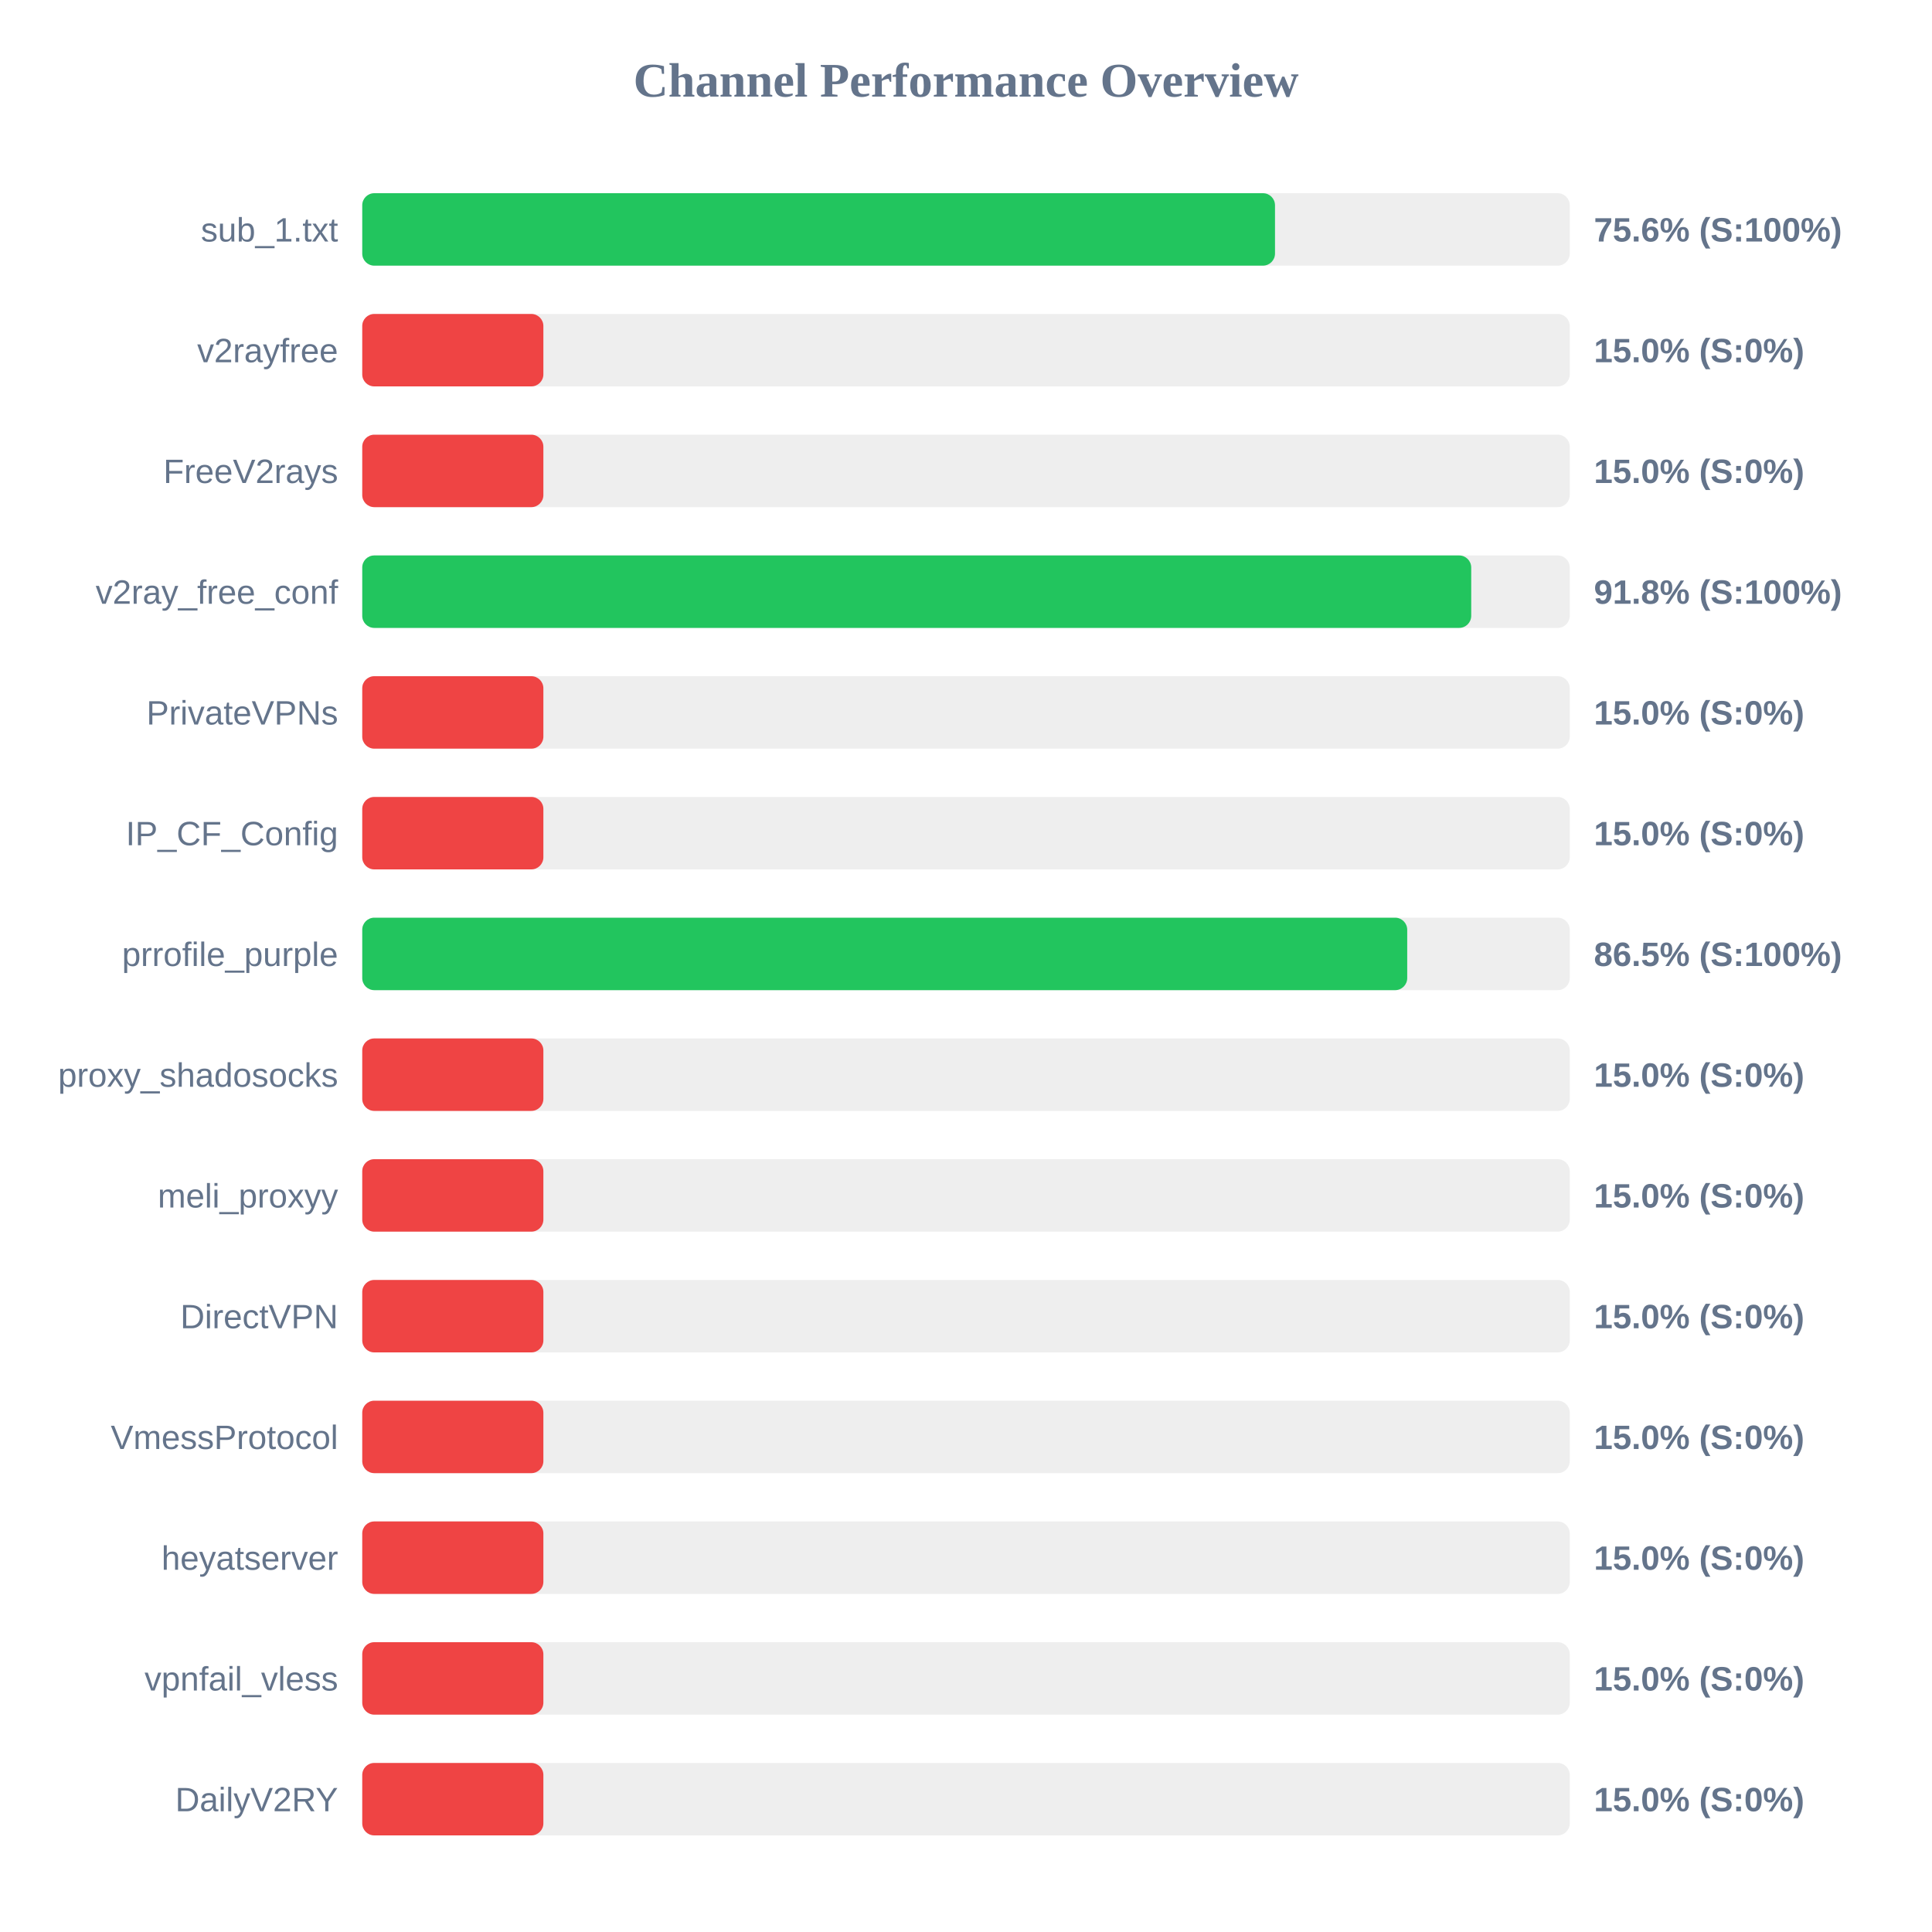
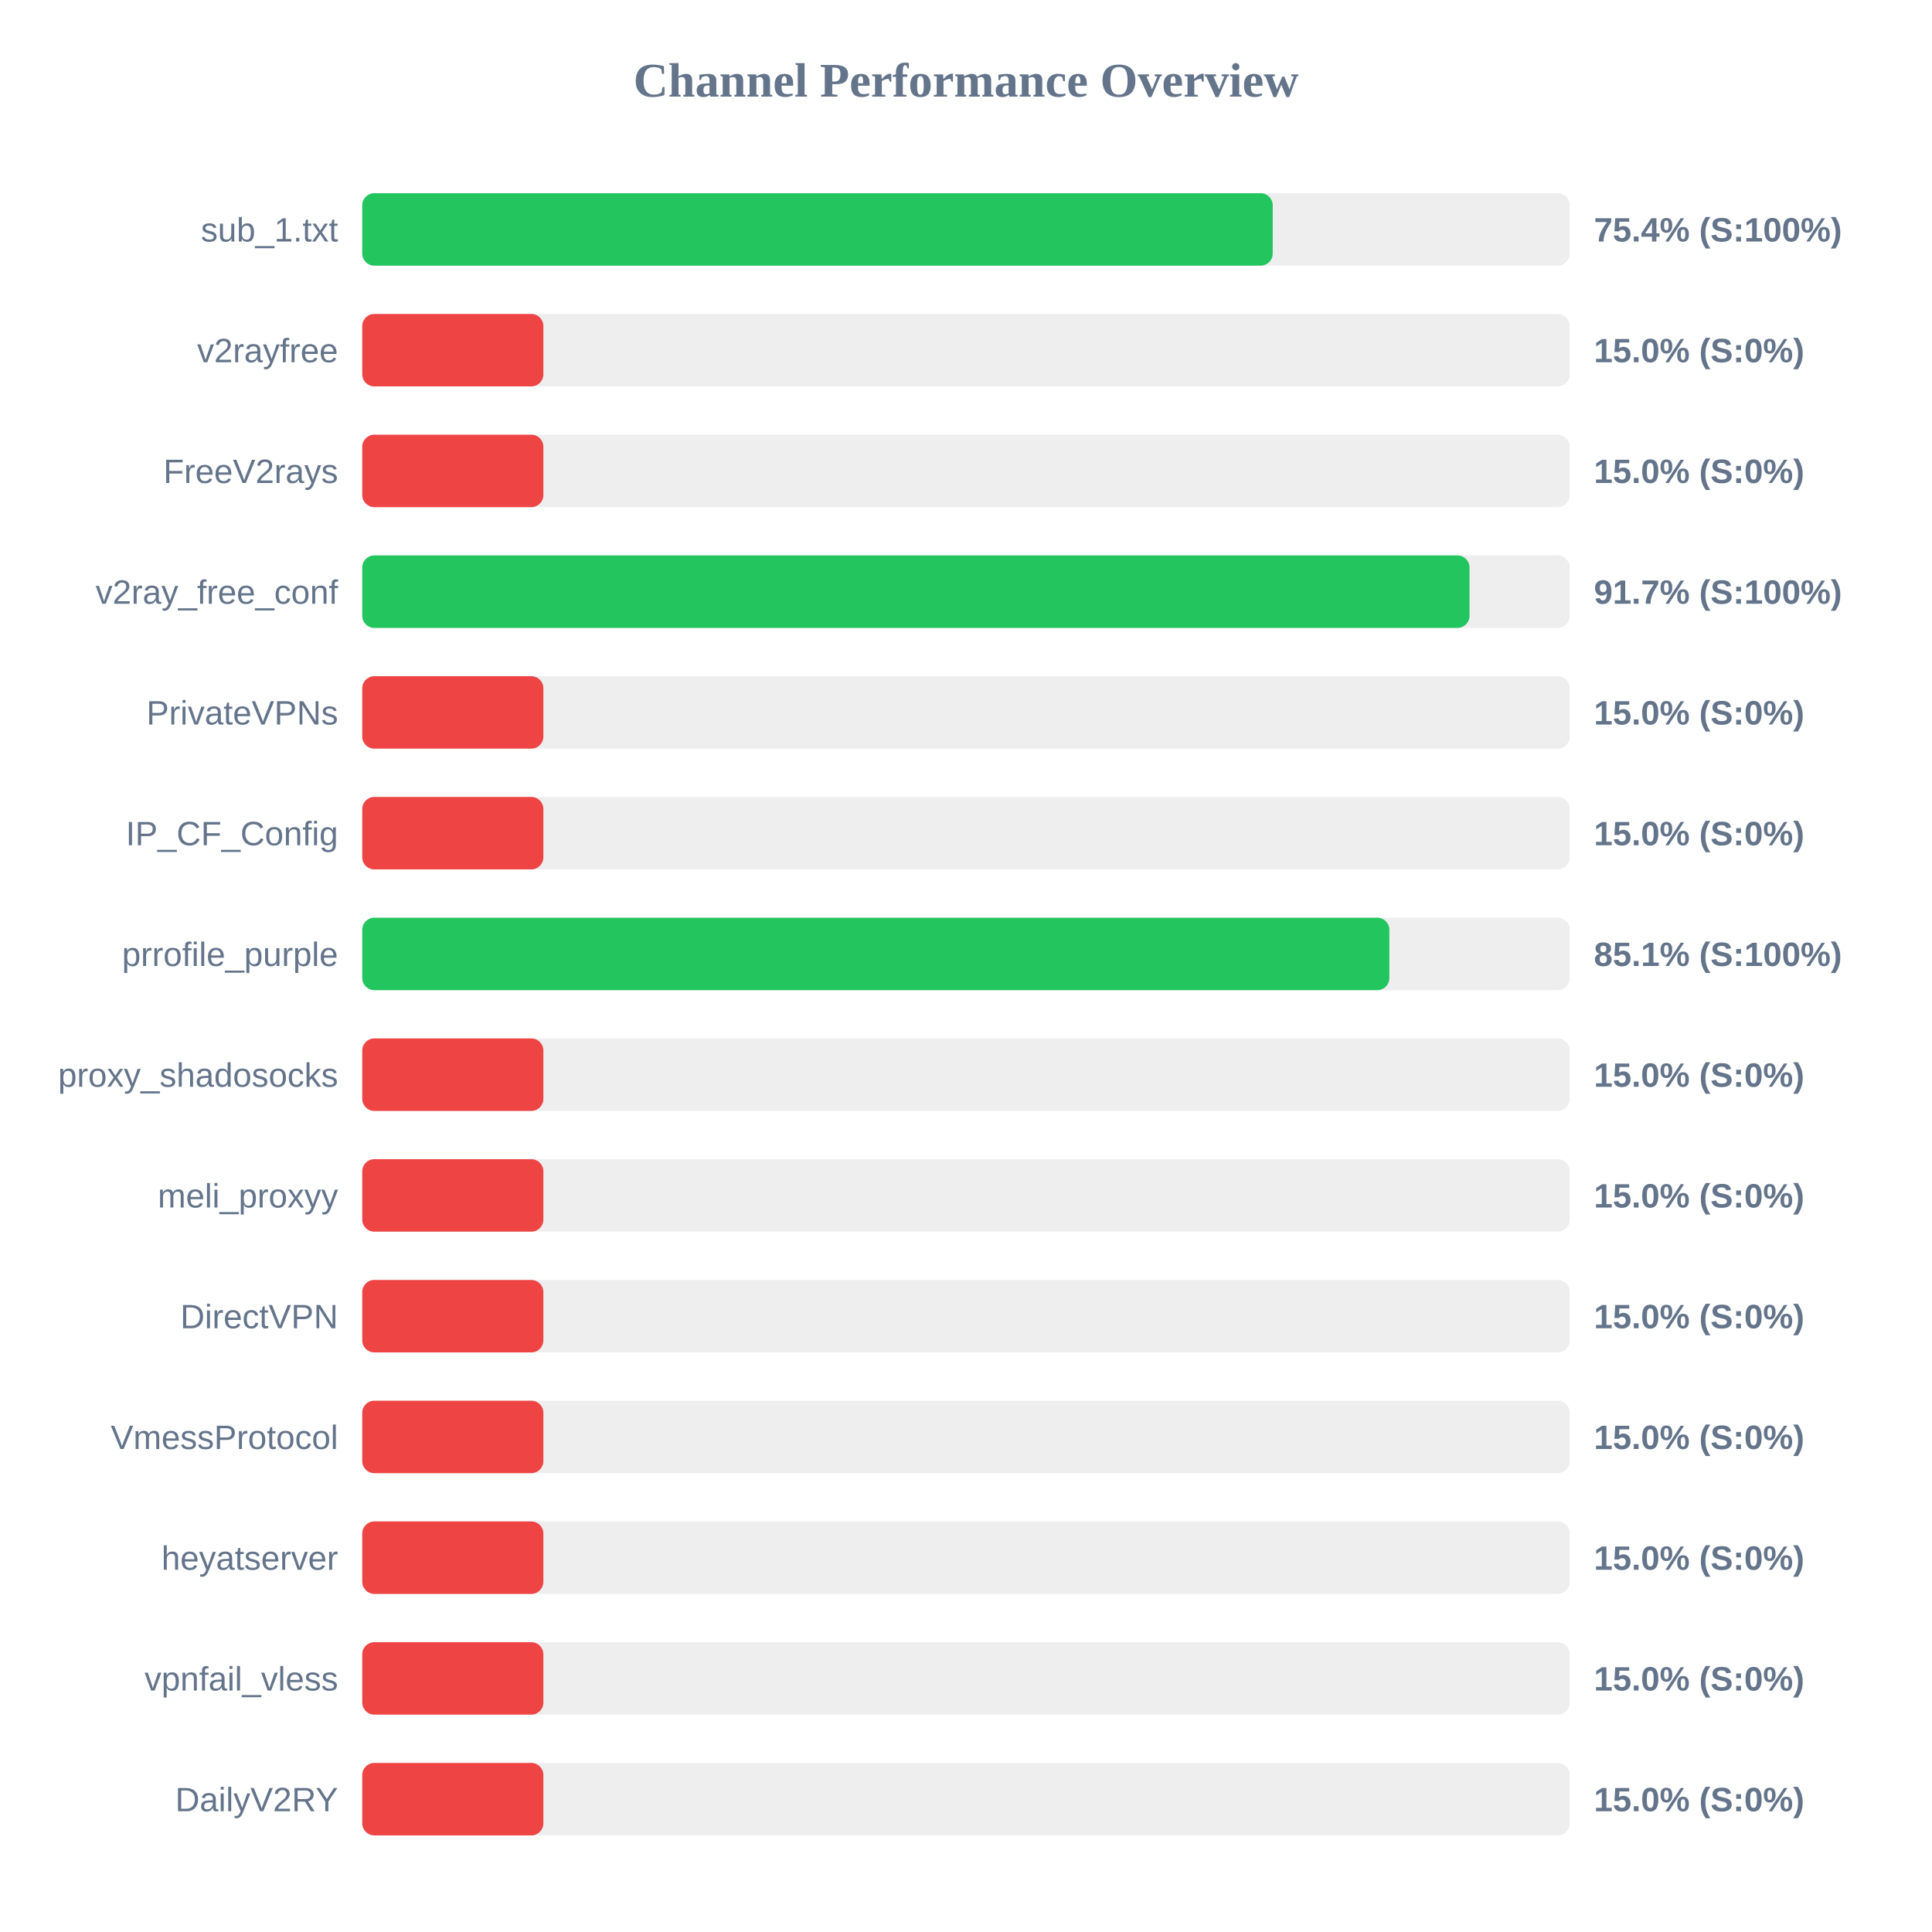
<svg xmlns="http://www.w3.org/2000/svg" width="800" height="800" version="1.1">
  <style>
        .row { font: 14px Arial; fill: #64748b; }
        .score { font: bold 14px Arial; fill: #64748b; }
    </style>
  <text x="400" y="40" text-anchor="middle" font-size="20px" font-weight="bold" fill="#64748b">Channel Performance Overview</text>
  <rect x="150" y="80" width="500" height="30" fill="#eee" rx="5" />
-   <rect x="150" y="80" width="377.95" height="30" fill="#22c55e" rx="5" />
+   <rect x="150" y="80" width="377.0" height="30" fill="#22c55e" rx="5" />
  <text x="140" y="100" text-anchor="end" class="row">sub_1.txt</text>
-   <text x="660" y="100" text-anchor="start" class="score">75.6% (S:100%)</text>
+   <text x="660" y="100" text-anchor="start" class="score">75.4% (S:100%)</text>
  <rect x="150" y="130" width="500" height="30" fill="#eee" rx="5" />
  <rect x="150" y="130" width="75.0" height="30" fill="#ef4444" rx="5" />
  <text x="140" y="150" text-anchor="end" class="row">v2rayfree</text>
  <text x="660" y="150" text-anchor="start" class="score">15.0% (S:0%)</text>
  <rect x="150" y="180" width="500" height="30" fill="#eee" rx="5" />
  <rect x="150" y="180" width="75.0" height="30" fill="#ef4444" rx="5" />
  <text x="140" y="200" text-anchor="end" class="row">FreeV2rays</text>
  <text x="660" y="200" text-anchor="start" class="score">15.0% (S:0%)</text>
  <rect x="150" y="230" width="500" height="30" fill="#eee" rx="5" />
-   <rect x="150" y="230" width="459.2" height="30" fill="#22c55e" rx="5" />
+   <rect x="150" y="230" width="458.5" height="30" fill="#22c55e" rx="5" />
  <text x="140" y="250" text-anchor="end" class="row">v2ray_free_conf</text>
-   <text x="660" y="250" text-anchor="start" class="score">91.8% (S:100%)</text>
+   <text x="660" y="250" text-anchor="start" class="score">91.7% (S:100%)</text>
  <rect x="150" y="280" width="500" height="30" fill="#eee" rx="5" />
  <rect x="150" y="280" width="75.0" height="30" fill="#ef4444" rx="5" />
  <text x="140" y="300" text-anchor="end" class="row">PrivateVPNs</text>
  <text x="660" y="300" text-anchor="start" class="score">15.0% (S:0%)</text>
  <rect x="150" y="330" width="500" height="30" fill="#eee" rx="5" />
  <rect x="150" y="330" width="75.0" height="30" fill="#ef4444" rx="5" />
  <text x="140" y="350" text-anchor="end" class="row">IP_CF_Config</text>
  <text x="660" y="350" text-anchor="start" class="score">15.0% (S:0%)</text>
  <rect x="150" y="380" width="500" height="30" fill="#eee" rx="5" />
-   <rect x="150" y="380" width="432.7" height="30" fill="#22c55e" rx="5" />
+   <rect x="150" y="380" width="425.3" height="30" fill="#22c55e" rx="5" />
  <text x="140" y="400" text-anchor="end" class="row">prrofile_purple</text>
-   <text x="660" y="400" text-anchor="start" class="score">86.5% (S:100%)</text>
+   <text x="660" y="400" text-anchor="start" class="score">85.1% (S:100%)</text>
  <rect x="150" y="430" width="500" height="30" fill="#eee" rx="5" />
  <rect x="150" y="430" width="75.0" height="30" fill="#ef4444" rx="5" />
  <text x="140" y="450" text-anchor="end" class="row">proxy_shadosocks</text>
  <text x="660" y="450" text-anchor="start" class="score">15.0% (S:0%)</text>
  <rect x="150" y="480" width="500" height="30" fill="#eee" rx="5" />
  <rect x="150" y="480" width="75.0" height="30" fill="#ef4444" rx="5" />
  <text x="140" y="500" text-anchor="end" class="row">meli_proxyy</text>
  <text x="660" y="500" text-anchor="start" class="score">15.0% (S:0%)</text>
  <rect x="150" y="530" width="500" height="30" fill="#eee" rx="5" />
  <rect x="150" y="530" width="75.0" height="30" fill="#ef4444" rx="5" />
  <text x="140" y="550" text-anchor="end" class="row">DirectVPN</text>
  <text x="660" y="550" text-anchor="start" class="score">15.0% (S:0%)</text>
  <rect x="150" y="580" width="500" height="30" fill="#eee" rx="5" />
  <rect x="150" y="580" width="75.0" height="30" fill="#ef4444" rx="5" />
  <text x="140" y="600" text-anchor="end" class="row">VmessProtocol</text>
  <text x="660" y="600" text-anchor="start" class="score">15.0% (S:0%)</text>
  <rect x="150" y="630" width="500" height="30" fill="#eee" rx="5" />
  <rect x="150" y="630" width="75.0" height="30" fill="#ef4444" rx="5" />
  <text x="140" y="650" text-anchor="end" class="row">heyatserver</text>
  <text x="660" y="650" text-anchor="start" class="score">15.0% (S:0%)</text>
  <rect x="150" y="680" width="500" height="30" fill="#eee" rx="5" />
  <rect x="150" y="680" width="75.0" height="30" fill="#ef4444" rx="5" />
  <text x="140" y="700" text-anchor="end" class="row">vpnfail_vless</text>
  <text x="660" y="700" text-anchor="start" class="score">15.0% (S:0%)</text>
  <rect x="150" y="730" width="500" height="30" fill="#eee" rx="5" />
  <rect x="150" y="730" width="75.0" height="30" fill="#ef4444" rx="5" />
  <text x="140" y="750" text-anchor="end" class="row">DailyV2RY</text>
  <text x="660" y="750" text-anchor="start" class="score">15.0% (S:0%)</text>
</svg>
